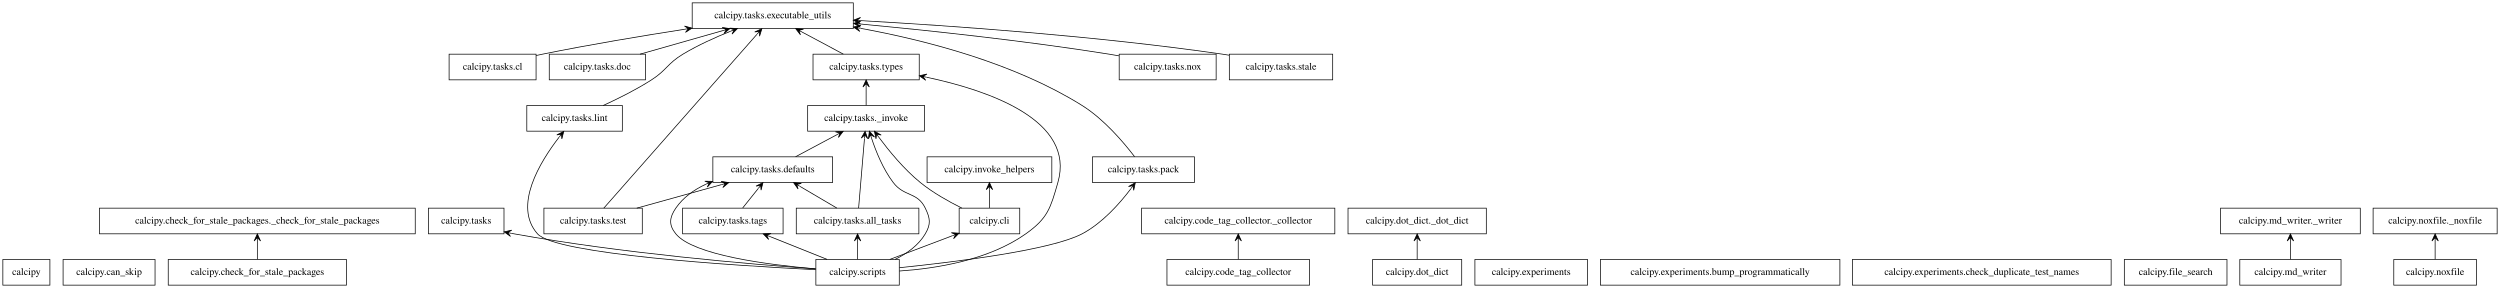
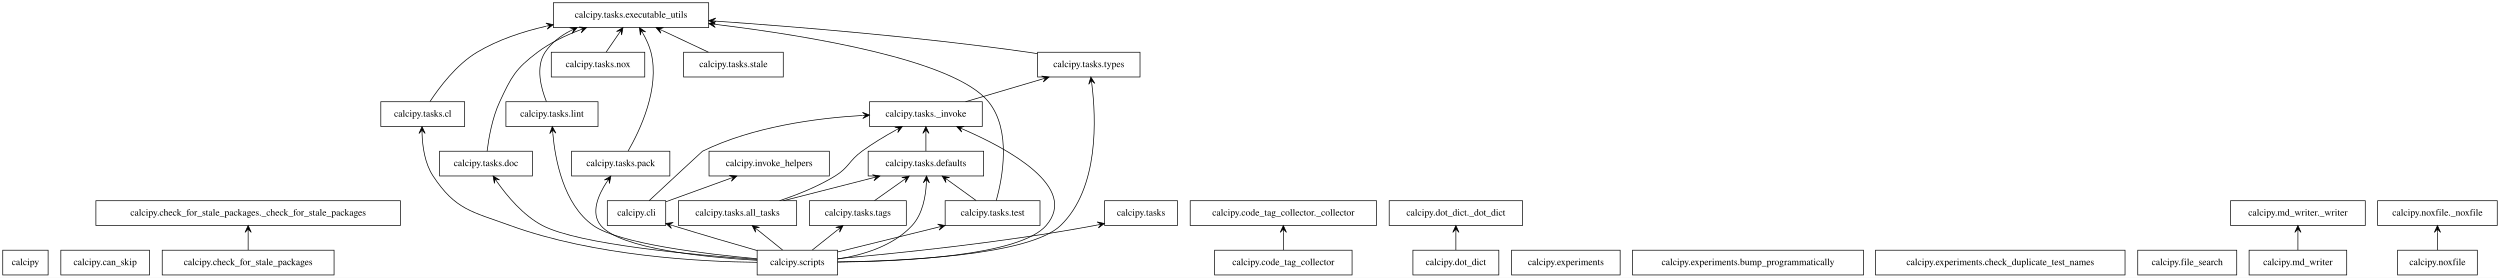
- <svg xmlns="http://www.w3.org/2000/svg" width="3507pt" height="404pt" viewBox="0.00 0.00 3507.00 404.00">
+ <svg xmlns="http://www.w3.org/2000/svg" width="3637pt" height="404pt" viewBox="0.00 0.00 3637.00 404.00">
  <g id="graph0" class="graph" transform="scale(1 1) rotate(0) translate(4 400)">
-     <polygon fill="white" stroke="transparent" points="-4,4 -4,-400 3503,-400 3503,4 -4,4" />
+     <polygon fill="white" stroke="transparent" points="-4,4 -4,-400 3633,-400 3633,4 -4,4" />
    <g id="node1" class="node">
      <polygon fill="none" stroke="black" points="66,-36 0,-36 0,0 66,0 66,-36" />
      <text text-anchor="middle" x="33" y="-14.3" font-family="Times,serif" font-size="14.00">calcipy</text>
    </g>
    <g id="node2" class="node">
      <polygon fill="none" stroke="black" points="213.5,-36 84.5,-36 84.5,0 213.5,0 213.5,-36" />
      <text text-anchor="middle" x="149" y="-14.3" font-family="Times,serif" font-size="14.00">calcipy.can_skip</text>
    </g>
    <g id="node3" class="node">
      <polygon fill="none" stroke="black" points="482,-36 232,-36 232,0 482,0 482,-36" />
      <text text-anchor="middle" x="357" y="-14.3" font-family="Times,serif" font-size="14.00">calcipy.check_for_stale_packages</text>
    </g>
    <g id="node4" class="node">
      <polygon fill="none" stroke="black" points="578.5,-108 135.5,-108 135.5,-72 578.5,-72 578.5,-108" />
      <text text-anchor="middle" x="357" y="-86.3" font-family="Times,serif" font-size="14.00">calcipy.check_for_stale_packages._check_for_stale_packages</text>
    </g>
    <g id="edge1" class="edge">
      <path fill="none" stroke="black" d="M357,-36.3C357,-44.02 357,-53.29 357,-61.89" />
      <polygon fill="black" stroke="black" points="357,-71.9 352.5,-61.9 357,-66.9 357,-61.9 357,-61.9 357,-61.9 357,-66.9 361.5,-61.9 357,-71.9 357,-71.9" />
    </g>
    <g id="node5" class="node">
-       <polygon fill="none" stroke="black" points="1426.5,-108 1341.5,-108 1341.5,-72 1426.5,-72 1426.5,-108" />
-       <text text-anchor="middle" x="1384" y="-86.3" font-family="Times,serif" font-size="14.00">calcipy.cli</text>
+       <polygon fill="none" stroke="black" points="964.5,-108 879.5,-108 879.5,-72 964.5,-72 964.5,-108" />
+       <text text-anchor="middle" x="922" y="-86.3" font-family="Times,serif" font-size="14.00">calcipy.cli</text>
    </g>
    <g id="node14" class="node">
-       <polygon fill="none" stroke="black" points="1471.5,-180 1296.5,-180 1296.5,-144 1471.5,-144 1471.5,-180" />
-       <text text-anchor="middle" x="1384" y="-158.3" font-family="Times,serif" font-size="14.00">calcipy.invoke_helpers</text>
+       <polygon fill="none" stroke="black" points="1202.5,-180 1027.5,-180 1027.5,-144 1202.5,-144 1202.5,-180" />
+       <text text-anchor="middle" x="1115" y="-158.3" font-family="Times,serif" font-size="14.00">calcipy.invoke_helpers</text>
    </g>
    <g id="edge2" class="edge">
-       <path fill="none" stroke="black" d="M1384,-108.3C1384,-116.02 1384,-125.29 1384,-133.89" />
-       <polygon fill="black" stroke="black" points="1384,-143.9 1379.5,-133.9 1384,-138.9 1384,-133.9 1384,-133.9 1384,-133.9 1384,-138.9 1388.5,-133.9 1384,-143.9 1384,-143.9" />
+       <path fill="none" stroke="black" d="M964.83,-106.54C992.39,-116.53 1028.51,-129.63 1058.42,-140.48" />
+       <polygon fill="black" stroke="black" points="1067.89,-143.91 1056.96,-144.73 1063.19,-142.21 1058.49,-140.5 1058.49,-140.5 1058.49,-140.5 1063.19,-142.21 1060.02,-136.27 1067.89,-143.91 1067.89,-143.91" />
    </g>
    <g id="node21" class="node">
-       <polygon fill="none" stroke="black" points="1293,-252 1129,-252 1129,-216 1293,-216 1293,-252" />
-       <text text-anchor="middle" x="1211" y="-230.3" font-family="Times,serif" font-size="14.00">calcipy.tasks._invoke</text>
+       <polygon fill="none" stroke="black" points="1425,-252 1261,-252 1261,-216 1425,-216 1425,-252" />
+       <text text-anchor="middle" x="1343" y="-230.3" font-family="Times,serif" font-size="14.00">calcipy.tasks._invoke</text>
    </g>
    <g id="edge3" class="edge">
-       <path fill="none" stroke="black" d="M1345.15,-108.16C1326.56,-117.35 1304.58,-129.73 1287,-144 1264.16,-162.55 1242.84,-188.59 1228.63,-207.72" />
-       <polygon fill="black" stroke="black" points="1222.62,-215.96 1224.87,-205.23 1225.56,-211.92 1228.51,-207.88 1228.51,-207.88 1228.51,-207.88 1225.56,-211.92 1232.14,-210.53 1222.62,-215.96 1222.62,-215.96" />
+       <path fill="none" stroke="black" d="M940.37,-108.09C968.08,-133.86 1017.41,-179.71 1018,-180 1091.04,-215.7 1183.21,-228.09 1250.73,-232.05" />
+       <polygon fill="black" stroke="black" points="1260.93,-232.6 1250.7,-236.56 1255.93,-232.33 1250.94,-232.07 1250.94,-232.07 1250.94,-232.07 1255.93,-232.33 1251.18,-227.57 1260.93,-232.6 1260.93,-232.6" />
    </g>
    <g id="node6" class="node">
-       <polygon fill="none" stroke="black" points="1833,-36 1633,-36 1633,0 1833,0 1833,-36" />
-       <text text-anchor="middle" x="1733" y="-14.3" font-family="Times,serif" font-size="14.00">calcipy.code_tag_collector</text>
+       <polygon fill="none" stroke="black" points="1963,-36 1763,-36 1763,0 1963,0 1963,-36" />
+       <text text-anchor="middle" x="1863" y="-14.3" font-family="Times,serif" font-size="14.00">calcipy.code_tag_collector</text>
    </g>
    <g id="node7" class="node">
-       <polygon fill="none" stroke="black" points="1868.5,-108 1597.5,-108 1597.5,-72 1868.5,-72 1868.5,-108" />
-       <text text-anchor="middle" x="1733" y="-86.3" font-family="Times,serif" font-size="14.00">calcipy.code_tag_collector._collector</text>
+       <polygon fill="none" stroke="black" points="1998.5,-108 1727.5,-108 1727.5,-72 1998.5,-72 1998.5,-108" />
+       <text text-anchor="middle" x="1863" y="-86.3" font-family="Times,serif" font-size="14.00">calcipy.code_tag_collector._collector</text>
    </g>
    <g id="edge4" class="edge">
-       <path fill="none" stroke="black" d="M1733,-36.3C1733,-44.02 1733,-53.29 1733,-61.89" />
-       <polygon fill="black" stroke="black" points="1733,-71.9 1728.5,-61.9 1733,-66.9 1733,-61.9 1733,-61.9 1733,-61.9 1733,-66.9 1737.5,-61.9 1733,-71.9 1733,-71.9" />
+       <path fill="none" stroke="black" d="M1863,-36.3C1863,-44.02 1863,-53.29 1863,-61.89" />
+       <polygon fill="black" stroke="black" points="1863,-71.9 1858.5,-61.9 1863,-66.9 1863,-61.9 1863,-61.9 1863,-61.9 1863,-66.9 1867.5,-61.9 1863,-71.9 1863,-71.9" />
    </g>
    <g id="node8" class="node">
-       <polygon fill="none" stroke="black" points="2046.5,-36 1921.5,-36 1921.5,0 2046.5,0 2046.5,-36" />
-       <text text-anchor="middle" x="1984" y="-14.3" font-family="Times,serif" font-size="14.00">calcipy.dot_dict</text>
+       <polygon fill="none" stroke="black" points="2176.5,-36 2051.5,-36 2051.5,0 2176.5,0 2176.5,-36" />
+       <text text-anchor="middle" x="2114" y="-14.3" font-family="Times,serif" font-size="14.00">calcipy.dot_dict</text>
    </g>
    <g id="node9" class="node">
-       <polygon fill="none" stroke="black" points="2081,-108 1887,-108 1887,-72 2081,-72 2081,-108" />
-       <text text-anchor="middle" x="1984" y="-86.3" font-family="Times,serif" font-size="14.00">calcipy.dot_dict._dot_dict</text>
+       <polygon fill="none" stroke="black" points="2211,-108 2017,-108 2017,-72 2211,-72 2211,-108" />
+       <text text-anchor="middle" x="2114" y="-86.3" font-family="Times,serif" font-size="14.00">calcipy.dot_dict._dot_dict</text>
    </g>
    <g id="edge5" class="edge">
-       <path fill="none" stroke="black" d="M1984,-36.3C1984,-44.02 1984,-53.29 1984,-61.89" />
-       <polygon fill="black" stroke="black" points="1984,-71.9 1979.5,-61.9 1984,-66.9 1984,-61.9 1984,-61.9 1984,-61.9 1984,-66.9 1988.5,-61.9 1984,-71.9 1984,-71.9" />
+       <path fill="none" stroke="black" d="M2114,-36.3C2114,-44.02 2114,-53.29 2114,-61.89" />
+       <polygon fill="black" stroke="black" points="2114,-71.9 2109.5,-61.9 2114,-66.9 2114,-61.9 2114,-61.9 2114,-61.9 2114,-66.9 2118.5,-61.9 2114,-71.9 2114,-71.9" />
    </g>
    <g id="node10" class="node">
-       <polygon fill="none" stroke="black" points="2223,-36 2065,-36 2065,0 2223,0 2223,-36" />
-       <text text-anchor="middle" x="2144" y="-14.3" font-family="Times,serif" font-size="14.00">calcipy.experiments</text>
+       <polygon fill="none" stroke="black" points="2353,-36 2195,-36 2195,0 2353,0 2353,-36" />
+       <text text-anchor="middle" x="2274" y="-14.3" font-family="Times,serif" font-size="14.00">calcipy.experiments</text>
    </g>
    <g id="node11" class="node">
-       <polygon fill="none" stroke="black" points="2577,-36 2241,-36 2241,0 2577,0 2577,-36" />
-       <text text-anchor="middle" x="2409" y="-14.3" font-family="Times,serif" font-size="14.00">calcipy.experiments.bump_programmatically</text>
+       <polygon fill="none" stroke="black" points="2707,-36 2371,-36 2371,0 2707,0 2707,-36" />
+       <text text-anchor="middle" x="2539" y="-14.3" font-family="Times,serif" font-size="14.00">calcipy.experiments.bump_programmatically</text>
    </g>
    <g id="node12" class="node">
-       <polygon fill="none" stroke="black" points="2957.5,-36 2594.5,-36 2594.5,0 2957.5,0 2957.5,-36" />
-       <text text-anchor="middle" x="2776" y="-14.3" font-family="Times,serif" font-size="14.00">calcipy.experiments.check_duplicate_test_names</text>
+       <polygon fill="none" stroke="black" points="3087.5,-36 2724.5,-36 2724.5,0 3087.5,0 3087.5,-36" />
+       <text text-anchor="middle" x="2906" y="-14.3" font-family="Times,serif" font-size="14.00">calcipy.experiments.check_duplicate_test_names</text>
    </g>
    <g id="node13" class="node">
-       <polygon fill="none" stroke="black" points="3120,-36 2976,-36 2976,0 3120,0 3120,-36" />
-       <text text-anchor="middle" x="3048" y="-14.3" font-family="Times,serif" font-size="14.00">calcipy.file_search</text>
+       <polygon fill="none" stroke="black" points="3250,-36 3106,-36 3106,0 3250,0 3250,-36" />
+       <text text-anchor="middle" x="3178" y="-14.3" font-family="Times,serif" font-size="14.00">calcipy.file_search</text>
    </g>
    <g id="node15" class="node">
-       <polygon fill="none" stroke="black" points="3280,-36 3138,-36 3138,0 3280,0 3280,-36" />
-       <text text-anchor="middle" x="3209" y="-14.3" font-family="Times,serif" font-size="14.00">calcipy.md_writer</text>
+       <polygon fill="none" stroke="black" points="3410,-36 3268,-36 3268,0 3410,0 3410,-36" />
+       <text text-anchor="middle" x="3339" y="-14.3" font-family="Times,serif" font-size="14.00">calcipy.md_writer</text>
    </g>
    <g id="node16" class="node">
-       <polygon fill="none" stroke="black" points="3307,-108 3111,-108 3111,-72 3307,-72 3307,-108" />
-       <text text-anchor="middle" x="3209" y="-86.3" font-family="Times,serif" font-size="14.00">calcipy.md_writer._writer</text>
+       <polygon fill="none" stroke="black" points="3437,-108 3241,-108 3241,-72 3437,-72 3437,-108" />
+       <text text-anchor="middle" x="3339" y="-86.3" font-family="Times,serif" font-size="14.00">calcipy.md_writer._writer</text>
    </g>
    <g id="edge6" class="edge">
-       <path fill="none" stroke="black" d="M3209,-36.3C3209,-44.02 3209,-53.29 3209,-61.89" />
-       <polygon fill="black" stroke="black" points="3209,-71.9 3204.5,-61.9 3209,-66.9 3209,-61.9 3209,-61.9 3209,-61.9 3209,-66.9 3213.5,-61.9 3209,-71.9 3209,-71.9" />
+       <path fill="none" stroke="black" d="M3339,-36.3C3339,-44.02 3339,-53.29 3339,-61.89" />
+       <polygon fill="black" stroke="black" points="3339,-71.9 3334.5,-61.9 3339,-66.9 3339,-61.9 3339,-61.9 3339,-61.9 3339,-66.9 3343.5,-61.9 3339,-71.9 3339,-71.9" />
    </g>
    <g id="node17" class="node">
-       <polygon fill="none" stroke="black" points="3470,-36 3354,-36 3354,0 3470,0 3470,-36" />
-       <text text-anchor="middle" x="3412" y="-14.3" font-family="Times,serif" font-size="14.00">calcipy.noxfile</text>
+       <polygon fill="none" stroke="black" points="3600,-36 3484,-36 3484,0 3600,0 3600,-36" />
+       <text text-anchor="middle" x="3542" y="-14.3" font-family="Times,serif" font-size="14.00">calcipy.noxfile</text>
    </g>
    <g id="node18" class="node">
-       <polygon fill="none" stroke="black" points="3499,-108 3325,-108 3325,-72 3499,-72 3499,-108" />
-       <text text-anchor="middle" x="3412" y="-86.3" font-family="Times,serif" font-size="14.00">calcipy.noxfile._noxfile</text>
+       <polygon fill="none" stroke="black" points="3629,-108 3455,-108 3455,-72 3629,-72 3629,-108" />
+       <text text-anchor="middle" x="3542" y="-86.3" font-family="Times,serif" font-size="14.00">calcipy.noxfile._noxfile</text>
    </g>
    <g id="edge7" class="edge">
-       <path fill="none" stroke="black" d="M3412,-36.3C3412,-44.02 3412,-53.29 3412,-61.89" />
-       <polygon fill="black" stroke="black" points="3412,-71.9 3407.5,-61.9 3412,-66.9 3412,-61.9 3412,-61.9 3412,-61.9 3412,-66.9 3416.5,-61.9 3412,-71.9 3412,-71.9" />
+       <path fill="none" stroke="black" d="M3542,-36.3C3542,-44.02 3542,-53.29 3542,-61.89" />
+       <polygon fill="black" stroke="black" points="3542,-71.9 3537.5,-61.9 3542,-66.9 3542,-61.9 3542,-61.9 3542,-61.9 3542,-66.9 3546.5,-61.9 3542,-71.9 3542,-71.9" />
    </g>
    <g id="node19" class="node">
-       <polygon fill="none" stroke="black" points="1257.5,-36 1140.5,-36 1140.5,0 1257.5,0 1257.5,-36" />
-       <text text-anchor="middle" x="1199" y="-14.3" font-family="Times,serif" font-size="14.00">calcipy.scripts</text>
+       <polygon fill="none" stroke="black" points="1214.5,-36 1097.5,-36 1097.5,0 1214.5,0 1214.5,-36" />
+       <text text-anchor="middle" x="1156" y="-14.3" font-family="Times,serif" font-size="14.00">calcipy.scripts</text>
    </g>
    <g id="edge8" class="edge">
-       <path fill="none" stroke="black" d="M1244.26,-36.12C1270.76,-46.15 1304.34,-58.86 1331.94,-69.3" />
-       <polygon fill="black" stroke="black" points="1341.43,-72.89 1330.49,-73.56 1336.76,-71.12 1332.08,-69.35 1332.08,-69.35 1332.08,-69.35 1336.76,-71.12 1333.67,-65.15 1341.43,-72.89 1341.43,-72.89" />
+       <path fill="none" stroke="black" d="M1097.25,-35.58C1063.83,-45.14 1020.98,-57.59 974.24,-71.97" />
+       <polygon fill="black" stroke="black" points="964.53,-74.97 972.76,-67.72 969.31,-73.5 974.09,-72.02 974.09,-72.02 974.09,-72.02 969.31,-73.5 975.41,-76.32 964.53,-74.97 964.53,-74.97" />
    </g>
    <g id="node20" class="node">
-       <polygon fill="none" stroke="black" points="703,-108 597,-108 597,-72 703,-72 703,-108" />
-       <text text-anchor="middle" x="650" y="-86.3" font-family="Times,serif" font-size="14.00">calcipy.tasks</text>
+       <polygon fill="none" stroke="black" points="1709,-108 1603,-108 1603,-72 1709,-72 1709,-108" />
+       <text text-anchor="middle" x="1656" y="-86.3" font-family="Times,serif" font-size="14.00">calcipy.tasks</text>
    </g>
    <g id="edge9" class="edge">
-       <path fill="none" stroke="black" d="M1140.38,-22.81C1049.27,-29.32 868.39,-44.61 717,-72 715.74,-72.23 714.46,-72.47 713.18,-72.72" />
-       <polygon fill="black" stroke="black" points="703.25,-74.78 712.12,-68.34 708.14,-73.76 713.04,-72.75 713.04,-72.75 713.04,-72.75 708.14,-73.76 713.95,-77.15 703.25,-74.78 703.25,-74.78" />
+       <path fill="none" stroke="black" d="M1214.84,-23.82C1298.47,-31.21 1456.31,-47.15 1589,-72 1590.26,-72.24 1591.53,-72.48 1592.81,-72.74" />
+       <polygon fill="black" stroke="black" points="1602.74,-74.84 1592.03,-77.17 1597.85,-73.8 1592.96,-72.77 1592.96,-72.77 1592.96,-72.77 1597.85,-73.8 1593.89,-68.37 1602.74,-74.84 1602.74,-74.84" />
    </g>
    <g id="edge10" class="edge">
-       <path fill="none" stroke="black" d="M1251.68,-36.16C1268.18,-44.3 1284.53,-55.88 1294,-72 1302.1,-85.8 1300.93,-93.58 1294,-108 1282.9,-131.08 1264.5,-123.61 1249,-144 1234.76,-162.74 1224.73,-187.61 1218.56,-206.3" />
-       <polygon fill="black" stroke="black" points="1215.53,-215.97 1214.23,-205.08 1217.03,-211.2 1218.52,-206.43 1218.52,-206.43 1218.52,-206.43 1217.03,-211.2 1222.82,-207.77 1215.53,-215.97 1215.53,-215.97" />
+       <path fill="none" stroke="black" d="M1214.85,-18.71C1307.18,-19.64 1479.53,-27.49 1518,-72 1565.63,-127.11 1464.46,-182.74 1396.99,-211.99" />
+       <polygon fill="black" stroke="black" points="1387.71,-215.94 1395.15,-207.88 1392.31,-213.98 1396.91,-212.02 1396.91,-212.02 1396.91,-212.02 1392.31,-213.98 1398.68,-216.16 1387.71,-215.94 1387.71,-215.94" />
    </g>
    <g id="node22" class="node">
-       <polygon fill="none" stroke="black" points="1285,-108 1113,-108 1113,-72 1285,-72 1285,-108" />
-       <text text-anchor="middle" x="1199" y="-86.3" font-family="Times,serif" font-size="14.00">calcipy.tasks.all_tasks</text>
+       <polygon fill="none" stroke="black" points="1155,-108 983,-108 983,-72 1155,-72 1155,-108" />
+       <text text-anchor="middle" x="1069" y="-86.3" font-family="Times,serif" font-size="14.00">calcipy.tasks.all_tasks</text>
    </g>
    <g id="edge11" class="edge">
-       <path fill="none" stroke="black" d="M1199,-36.3C1199,-44.02 1199,-53.29 1199,-61.89" />
-       <polygon fill="black" stroke="black" points="1199,-71.9 1194.5,-61.9 1199,-66.9 1199,-61.9 1199,-61.9 1199,-61.9 1199,-66.9 1203.5,-61.9 1199,-71.9 1199,-71.9" />
+       <path fill="none" stroke="black" d="M1134.49,-36.3C1123.54,-45.12 1110.05,-55.97 1098.18,-65.53" />
+       <polygon fill="black" stroke="black" points="1090.26,-71.9 1095.23,-62.12 1094.15,-68.76 1098.05,-65.63 1098.05,-65.63 1098.05,-65.63 1094.15,-68.76 1100.87,-69.13 1090.26,-71.9 1090.26,-71.9" />
+     </g>
+     <g id="node23" class="node">
+       <polygon fill="none" stroke="black" points="672,-252 550,-252 550,-216 672,-216 672,-252" />
+       <text text-anchor="middle" x="611" y="-230.3" font-family="Times,serif" font-size="14.00">calcipy.tasks.cl</text>
+     </g>
+     <g id="edge12" class="edge">
+       <path fill="none" stroke="black" d="M1097.31,-18.37C1014.66,-19.26 860.37,-27.51 738,-72 682.39,-92.22 658.59,-94.61 626,-144 613.97,-162.23 610.59,-187 610.01,-205.78" />
+       <polygon fill="black" stroke="black" points="609.95,-215.78 605.51,-205.75 609.98,-210.78 610.01,-205.78 610.01,-205.78 610.01,-205.78 609.98,-210.78 614.51,-205.82 609.95,-215.78 609.95,-215.78" />
    </g>
    <g id="node24" class="node">
-       <polygon fill="none" stroke="black" points="1164,-180 996,-180 996,-144 1164,-144 1164,-180" />
-       <text text-anchor="middle" x="1080" y="-158.3" font-family="Times,serif" font-size="14.00">calcipy.tasks.defaults</text>
-     </g>
-     <g id="edge12" class="edge">
-       <path fill="none" stroke="black" d="M1140.21,-22.83C1072.75,-28.6 968.25,-42.19 944,-72 933.9,-84.41 934.97,-94.79 944,-108 954.32,-123.09 969.62,-133.89 986.28,-141.61" />
-       <polygon fill="black" stroke="black" points="995.65,-145.59 984.68,-145.82 991.05,-143.63 986.44,-141.68 986.44,-141.68 986.44,-141.68 991.05,-143.63 988.2,-137.54 995.65,-145.59 995.65,-145.59" />
+       <polygon fill="none" stroke="black" points="1427,-180 1259,-180 1259,-144 1427,-144 1427,-180" />
+       <text text-anchor="middle" x="1343" y="-158.3" font-family="Times,serif" font-size="14.00">calcipy.tasks.defaults</text>
+     </g>
+     <g id="edge13" class="edge">
+       <path fill="none" stroke="black" d="M1214.86,-23.17C1250.98,-28.85 1295.45,-41.96 1323,-72 1338.26,-88.64 1342.73,-114.36 1343.69,-133.87" />
+       <polygon fill="black" stroke="black" points="1343.91,-143.98 1339.19,-134.08 1343.8,-138.98 1343.69,-133.99 1343.69,-133.99 1343.69,-133.99 1343.8,-138.98 1348.19,-133.89 1343.91,-143.98 1343.91,-143.98" />
+     </g>
+     <g id="node25" class="node">
+       <polygon fill="none" stroke="black" points="770.5,-180 635.5,-180 635.5,-144 770.5,-144 770.5,-180" />
+       <text text-anchor="middle" x="703" y="-158.3" font-family="Times,serif" font-size="14.00">calcipy.tasks.doc</text>
+     </g>
+     <g id="edge14" class="edge">
+       <path fill="none" stroke="black" d="M1097.41,-22.58C1006.92,-28.91 838.05,-44.1 785,-72 757.01,-86.72 733.59,-114.89 719.04,-135.61" />
+       <polygon fill="black" stroke="black" points="713.36,-143.97 715.26,-133.17 716.17,-139.84 718.98,-135.7 718.98,-135.7 718.98,-135.7 716.17,-139.84 722.7,-138.23 713.36,-143.97 713.36,-143.97" />
    </g>
    <g id="node27" class="node">
-       <polygon fill="none" stroke="black" points="869,-252 735,-252 735,-216 869,-216 869,-252" />
-       <text text-anchor="middle" x="802" y="-230.3" font-family="Times,serif" font-size="14.00">calcipy.tasks.lint</text>
-     </g>
-     <g id="edge13" class="edge">
-       <path fill="none" stroke="black" d="M1140.34,-21.65C1024.54,-27.5 775.52,-43.29 750,-72 715.46,-110.86 753.54,-172.95 780.33,-207.57" />
-       <polygon fill="black" stroke="black" points="786.85,-215.75 777.1,-210.73 783.73,-211.84 780.62,-207.93 780.62,-207.93 780.62,-207.93 783.73,-211.84 784.14,-205.12 786.85,-215.75 786.85,-215.75" />
+       <polygon fill="none" stroke="black" points="866,-252 732,-252 732,-216 866,-216 866,-252" />
+       <text text-anchor="middle" x="799" y="-230.3" font-family="Times,serif" font-size="14.00">calcipy.tasks.lint</text>
+     </g>
+     <g id="edge15" class="edge">
+       <path fill="none" stroke="black" d="M1097.18,-23.59C1021.84,-30.46 896.49,-45.53 859,-72 815.64,-102.62 803.57,-168.45 800.24,-205.76" />
+       <polygon fill="black" stroke="black" points="799.49,-215.91 795.74,-205.61 799.86,-210.92 800.23,-205.94 800.23,-205.94 800.23,-205.94 799.86,-210.92 804.71,-206.27 799.49,-215.91 799.49,-215.91" />
    </g>
    <g id="node29" class="node">
-       <polygon fill="none" stroke="black" points="1671.5,-180 1528.5,-180 1528.5,-144 1671.5,-144 1671.5,-180" />
-       <text text-anchor="middle" x="1600" y="-158.3" font-family="Times,serif" font-size="14.00">calcipy.tasks.pack</text>
-     </g>
-     <g id="edge14" class="edge">
-       <path fill="none" stroke="black" d="M1257.74,-24.46C1336.24,-32.51 1470.51,-49.1 1514,-72 1542.45,-86.98 1567.02,-114.85 1582.53,-135.43" />
-       <polygon fill="black" stroke="black" points="1588.61,-143.74 1579.07,-138.32 1585.65,-139.7 1582.7,-135.67 1582.7,-135.67 1582.7,-135.67 1585.65,-139.7 1586.34,-133.01 1588.61,-143.74 1588.61,-143.74" />
+       <polygon fill="none" stroke="black" points="970.5,-180 827.5,-180 827.5,-144 970.5,-144 970.5,-180" />
+       <text text-anchor="middle" x="899" y="-158.3" font-family="Times,serif" font-size="14.00">calcipy.tasks.pack</text>
+     </g>
+     <g id="edge16" class="edge">
+       <path fill="none" stroke="black" d="M1097.35,-21.32C1022.23,-25.67 898.34,-37.93 870,-72 854.95,-90.09 866.21,-116.2 878.83,-135.46" />
+       <polygon fill="black" stroke="black" points="884.63,-143.77 875.22,-138.15 881.77,-139.67 878.91,-135.57 878.91,-135.57 878.91,-135.57 881.77,-139.67 882.6,-133 884.63,-143.77 884.63,-143.77" />
    </g>
    <g id="node31" class="node">
-       <polygon fill="none" stroke="black" points="1094.5,-108 953.5,-108 953.5,-72 1094.5,-72 1094.5,-108" />
-       <text text-anchor="middle" x="1024" y="-86.3" font-family="Times,serif" font-size="14.00">calcipy.tasks.tags</text>
-     </g>
-     <g id="edge15" class="edge">
-       <path fill="none" stroke="black" d="M1156.19,-36.12C1132.05,-45.78 1101.72,-57.91 1076.19,-68.12" />
-       <polygon fill="black" stroke="black" points="1066.67,-71.93 1074.28,-64.04 1071.31,-70.07 1075.96,-68.22 1075.96,-68.22 1075.96,-68.22 1071.31,-70.07 1077.63,-72.4 1066.67,-71.93 1066.67,-71.93" />
+       <polygon fill="none" stroke="black" points="1314.5,-108 1173.5,-108 1173.5,-72 1314.5,-72 1314.5,-108" />
+       <text text-anchor="middle" x="1244" y="-86.3" font-family="Times,serif" font-size="14.00">calcipy.tasks.tags</text>
+     </g>
+     <g id="edge17" class="edge">
+       <path fill="none" stroke="black" d="M1177.75,-36.3C1188.84,-45.12 1202.47,-55.97 1214.49,-65.53" />
+       <polygon fill="black" stroke="black" points="1222.5,-71.9 1211.87,-69.19 1218.58,-68.78 1214.67,-65.67 1214.67,-65.67 1214.67,-65.67 1218.58,-68.78 1217.47,-62.15 1222.5,-71.9 1222.5,-71.9" />
+     </g>
+     <g id="node32" class="node">
+       <polygon fill="none" stroke="black" points="1509,-108 1371,-108 1371,-72 1509,-72 1509,-108" />
+       <text text-anchor="middle" x="1440" y="-86.3" font-family="Times,serif" font-size="14.00">calcipy.tasks.test</text>
+     </g>
+     <g id="edge18" class="edge">
+       <path fill="none" stroke="black" d="M1214.5,-33.42C1256.87,-43.86 1314.63,-58.1 1361.08,-69.55" />
+       <polygon fill="black" stroke="black" points="1370.81,-71.95 1360.02,-73.92 1365.95,-70.75 1361.1,-69.55 1361.1,-69.55 1361.1,-69.55 1365.95,-70.75 1362.18,-65.18 1370.81,-71.95 1370.81,-71.95" />
    </g>
    <g id="node33" class="node">
-       <polygon fill="none" stroke="black" points="1285.5,-324 1136.5,-324 1136.5,-288 1285.5,-288 1285.5,-324" />
-       <text text-anchor="middle" x="1211" y="-302.3" font-family="Times,serif" font-size="14.00">calcipy.tasks.types</text>
-     </g>
-     <g id="edge16" class="edge">
-       <path fill="none" stroke="black" d="M1257.66,-19.81C1308.76,-23.21 1382.67,-34.91 1435,-72 1465.79,-93.82 1469.6,-107.73 1480,-144 1504.99,-231.15 1383.56,-273.05 1295.68,-291.69" />
-       <polygon fill="black" stroke="black" points="1285.68,-293.74 1294.57,-287.33 1290.58,-292.74 1295.48,-291.73 1295.48,-291.73 1295.48,-291.73 1290.58,-292.74 1296.38,-296.14 1285.68,-293.74 1285.68,-293.74" />
-     </g>
-     <g id="edge17" class="edge">
-       <path fill="none" stroke="black" d="M1211,-252.3C1211,-260.02 1211,-269.29 1211,-277.89" />
-       <polygon fill="black" stroke="black" points="1211,-287.9 1206.5,-277.9 1211,-282.9 1211,-277.9 1211,-277.9 1211,-277.9 1211,-282.9 1215.5,-277.9 1211,-287.9 1211,-287.9" />
-     </g>
-     <g id="edge18" class="edge">
-       <path fill="none" stroke="black" d="M1200.45,-108.13C1202.49,-132.33 1206.25,-176.79 1208.69,-205.61" />
-       <polygon fill="black" stroke="black" points="1209.55,-215.81 1204.22,-206.23 1209.13,-210.83 1208.71,-205.85 1208.71,-205.85 1208.71,-205.85 1209.13,-210.83 1213.19,-205.47 1209.55,-215.81 1209.55,-215.81" />
+       <polygon fill="none" stroke="black" points="1654.5,-324 1505.5,-324 1505.5,-288 1654.5,-288 1654.5,-324" />
+       <text text-anchor="middle" x="1580" y="-302.3" font-family="Times,serif" font-size="14.00">calcipy.tasks.types</text>
    </g>
    <g id="edge19" class="edge">
-       <path fill="none" stroke="black" d="M1169.89,-108.12C1154.33,-117.28 1134.98,-128.66 1118.22,-138.52" />
-       <polygon fill="black" stroke="black" points="1109.22,-143.81 1115.56,-134.86 1113.53,-141.28 1117.84,-138.74 1117.84,-138.74 1117.84,-138.74 1113.53,-141.28 1120.12,-142.62 1109.22,-143.81 1109.22,-143.81" />
-     </g>
-     <g id="node23" class="node">
-       <polygon fill="none" stroke="black" points="748,-324 626,-324 626,-288 748,-288 748,-324" />
-       <text text-anchor="middle" x="687" y="-302.3" font-family="Times,serif" font-size="14.00">calcipy.tasks.cl</text>
+       <path fill="none" stroke="black" d="M1214.62,-18.98C1310.28,-20.24 1493.81,-28.44 1539,-72 1595.36,-126.33 1590.53,-228.9 1584.38,-277.78" />
+       <polygon fill="black" stroke="black" points="1582.98,-287.9 1579.89,-277.38 1583.67,-282.95 1584.35,-277.99 1584.35,-277.99 1584.35,-277.99 1583.67,-282.95 1588.8,-278.61 1582.98,-287.9 1582.98,-287.9" />
+     </g>
+     <g id="edge20" class="edge">
+       <path fill="none" stroke="black" d="M1400.67,-252.03C1434.36,-261.99 1477.05,-274.59 1512.33,-285.01" />
+       <polygon fill="black" stroke="black" points="1522.07,-287.89 1511.2,-289.37 1517.27,-286.47 1512.48,-285.06 1512.48,-285.06 1512.48,-285.06 1517.27,-286.47 1513.75,-280.74 1522.07,-287.89 1522.07,-287.89" />
+     </g>
+     <g id="edge21" class="edge">
+       <path fill="none" stroke="black" d="M1130.11,-108.02C1156.12,-116.7 1186.12,-128.7 1211,-144 1231.09,-156.36 1230.96,-166.07 1250,-180 1265.42,-191.28 1283.46,-202.05 1299.52,-210.9" />
+       <polygon fill="black" stroke="black" points="1308.71,-215.88 1297.78,-215.08 1304.32,-213.5 1299.92,-211.12 1299.92,-211.12 1299.92,-211.12 1304.32,-213.5 1302.06,-207.16 1308.71,-215.88 1308.71,-215.88" />
+     </g>
+     <g id="edge22" class="edge">
+       <path fill="none" stroke="black" d="M1135.68,-108.03C1175.13,-118.11 1225.25,-130.92 1266.33,-141.41" />
+       <polygon fill="black" stroke="black" points="1276.02,-143.89 1265.22,-145.77 1271.18,-142.65 1266.33,-141.41 1266.33,-141.41 1266.33,-141.41 1271.18,-142.65 1267.45,-137.05 1276.02,-143.89 1276.02,-143.89" />
    </g>
    <g id="node26" class="node">
-       <polygon fill="none" stroke="black" points="1193,-396 967,-396 967,-360 1193,-360 1193,-396" />
-       <text text-anchor="middle" x="1080" y="-374.3" font-family="Times,serif" font-size="14.00">calcipy.tasks.executable_utils</text>
-     </g>
-     <g id="edge20" class="edge">
-       <path fill="none" stroke="black" d="M748.02,-322.11C751.05,-322.77 754.06,-323.4 757,-324 822.68,-337.34 896.39,-349.64 956.8,-359.02" />
-       <polygon fill="black" stroke="black" points="966.76,-360.56 956.19,-363.48 961.82,-359.8 956.88,-359.04 956.88,-359.04 956.88,-359.04 961.82,-359.8 957.56,-354.59 966.76,-360.56 966.76,-360.56" />
-     </g>
-     <g id="edge21" class="edge">
-       <path fill="none" stroke="black" d="M1112.05,-180.12C1129.49,-189.45 1151.27,-201.08 1169.94,-211.06" />
-       <polygon fill="black" stroke="black" points="1178.83,-215.81 1167.89,-215.07 1174.42,-213.45 1170.01,-211.1 1170.01,-211.1 1170.01,-211.1 1174.42,-213.45 1172.13,-207.13 1178.83,-215.81 1178.83,-215.81" />
-     </g>
-     <g id="node25" class="node">
-       <polygon fill="none" stroke="black" points="901.5,-324 766.5,-324 766.5,-288 901.5,-288 901.5,-324" />
-       <text text-anchor="middle" x="834" y="-302.3" font-family="Times,serif" font-size="14.00">calcipy.tasks.doc</text>
-     </g>
-     <g id="edge22" class="edge">
-       <path fill="none" stroke="black" d="M893.86,-324.03C928.98,-334.03 973.52,-346.7 1010.23,-357.15" />
-       <polygon fill="black" stroke="black" points="1019.87,-359.89 1009.02,-361.48 1015.06,-358.52 1010.25,-357.15 1010.25,-357.15 1010.25,-357.15 1015.06,-358.52 1011.48,-352.82 1019.87,-359.89 1019.87,-359.89" />
+       <polygon fill="none" stroke="black" points="1027,-396 801,-396 801,-360 1027,-360 1027,-396" />
+       <text text-anchor="middle" x="914" y="-374.3" font-family="Times,serif" font-size="14.00">calcipy.tasks.executable_utils</text>
    </g>
    <g id="edge23" class="edge">
-       <path fill="none" stroke="black" d="M842.17,-252.04C863.03,-261.55 888.56,-274.23 910,-288 931.26,-301.66 932.35,-310.97 954,-324 974.9,-336.58 999.33,-347.6 1021.08,-356.29" />
-       <polygon fill="black" stroke="black" points="1030.55,-359.99 1019.59,-360.54 1025.89,-358.17 1021.23,-356.35 1021.23,-356.35 1021.23,-356.35 1025.89,-358.17 1022.87,-352.16 1030.55,-359.99 1030.55,-359.99" />
+       <path fill="none" stroke="black" d="M621.55,-252.28C634.91,-272.65 659.85,-305.98 690,-324 720.36,-342.14 756.51,-354.08 790.81,-361.92" />
+       <polygon fill="black" stroke="black" points="800.9,-364.13 790.17,-366.39 796.02,-363.06 791.14,-362 791.14,-362 791.14,-362 796.02,-363.06 792.1,-357.6 800.9,-364.13 800.9,-364.13" />
+     </g>
+     <g id="edge24" class="edge">
+       <path fill="none" stroke="black" d="M1343,-180.3C1343,-188.02 1343,-197.29 1343,-205.89" />
+       <polygon fill="black" stroke="black" points="1343,-215.9 1338.5,-205.9 1343,-210.9 1343,-205.9 1343,-205.9 1343,-205.9 1343,-210.9 1347.5,-205.9 1343,-215.9 1343,-215.9" />
+     </g>
+     <g id="edge25" class="edge">
+       <path fill="none" stroke="black" d="M704.64,-180.1C706.9,-198.56 712.02,-228.47 723,-252 740.03,-288.49 745.82,-299.79 778,-324 796.26,-337.74 818.54,-348.38 839.73,-356.39" />
+       <polygon fill="black" stroke="black" points="849.37,-359.89 838.44,-360.71 844.67,-358.19 839.97,-356.48 839.97,-356.48 839.97,-356.48 844.67,-358.19 841.51,-352.25 849.37,-359.89 849.37,-359.89" />
+     </g>
+     <g id="edge26" class="edge">
+       <path fill="none" stroke="black" d="M790.88,-252.29C783.19,-271.45 774.75,-302.48 789,-324 798.11,-337.75 811.57,-347.95 826.34,-355.5" />
+       <polygon fill="black" stroke="black" points="835.67,-359.87 824.71,-359.71 831.14,-357.75 826.62,-355.63 826.62,-355.63 826.62,-355.63 831.14,-357.75 828.52,-351.55 835.67,-359.87 835.67,-359.87" />
    </g>
    <g id="node28" class="node">
-       <polygon fill="none" stroke="black" points="1702,-324 1566,-324 1566,-288 1702,-288 1702,-324" />
-       <text text-anchor="middle" x="1634" y="-302.3" font-family="Times,serif" font-size="14.00">calcipy.tasks.nox</text>
-     </g>
-     <g id="edge24" class="edge">
-       <path fill="none" stroke="black" d="M1565.63,-321.67C1561.03,-322.5 1556.45,-323.29 1552,-324 1434.23,-342.78 1298.87,-357.26 1203.39,-366.3" />
-       <polygon fill="black" stroke="black" points="1193.41,-367.24 1202.94,-361.82 1198.39,-366.77 1203.37,-366.3 1203.37,-366.3 1203.37,-366.3 1198.39,-366.77 1203.79,-370.78 1193.41,-367.24 1193.41,-367.24" />
-     </g>
-     <g id="edge25" class="edge">
-       <path fill="none" stroke="black" d="M1587.62,-180.17C1572.4,-200.12 1544.78,-232.73 1514,-252 1418.88,-311.56 1294.45,-343.59 1203.22,-360.26" />
-       <polygon fill="black" stroke="black" points="1193.11,-362.07 1202.16,-355.88 1198.03,-361.19 1202.95,-360.31 1202.95,-360.31 1202.95,-360.31 1198.03,-361.19 1203.74,-364.74 1193.11,-362.07 1193.11,-362.07" />
+       <polygon fill="none" stroke="black" points="934,-324 798,-324 798,-288 934,-288 934,-324" />
+       <text text-anchor="middle" x="866" y="-302.3" font-family="Times,serif" font-size="14.00">calcipy.tasks.nox</text>
+     </g>
+     <g id="edge27" class="edge">
+       <path fill="none" stroke="black" d="M877.87,-324.3C883.5,-332.53 890.35,-342.52 896.57,-351.58" />
+       <polygon fill="black" stroke="black" points="902.27,-359.9 892.9,-354.19 899.44,-355.77 896.62,-351.65 896.62,-351.65 896.62,-351.65 899.44,-355.77 900.33,-349.1 902.27,-359.9 902.27,-359.9" />
+     </g>
+     <g id="edge28" class="edge">
+       <path fill="none" stroke="black" d="M909.79,-180.34C926.76,-209.79 956.42,-271.5 943,-324 940.62,-333.3 936.24,-342.73 931.58,-351" />
+       <polygon fill="black" stroke="black" points="926.31,-359.78 927.6,-348.89 928.88,-355.5 931.46,-351.21 931.46,-351.21 931.46,-351.21 928.88,-355.5 935.31,-353.53 926.31,-359.78 926.31,-359.78" />
    </g>
    <g id="node30" class="node">
-       <polygon fill="none" stroke="black" points="1865.5,-324 1720.5,-324 1720.5,-288 1865.5,-288 1865.5,-324" />
-       <text text-anchor="middle" x="1793" y="-302.3" font-family="Times,serif" font-size="14.00">calcipy.tasks.stale</text>
-     </g>
-     <g id="edge26" class="edge">
-       <path fill="none" stroke="black" d="M1720.2,-322.57C1717.1,-323.08 1714.02,-323.56 1711,-324 1535.56,-349.46 1330.77,-363.87 1203.22,-371.06" />
-       <polygon fill="black" stroke="black" points="1193.03,-371.62 1202.76,-366.57 1198.02,-371.35 1203.01,-371.07 1203.01,-371.07 1203.01,-371.07 1198.02,-371.35 1203.26,-375.56 1193.03,-371.62 1193.03,-371.62" />
-     </g>
-     <g id="edge27" class="edge">
-       <path fill="none" stroke="black" d="M1037.84,-108.3C1044.49,-116.61 1052.58,-126.72 1059.89,-135.86" />
-       <polygon fill="black" stroke="black" points="1066.32,-143.9 1056.56,-138.9 1063.19,-139.99 1060.07,-136.09 1060.07,-136.09 1060.07,-136.09 1063.19,-139.99 1063.58,-133.28 1066.32,-143.9 1066.32,-143.9" />
-     </g>
-     <g id="node32" class="node">
-       <polygon fill="none" stroke="black" points="897,-108 759,-108 759,-72 897,-72 897,-108" />
-       <text text-anchor="middle" x="828" y="-86.3" font-family="Times,serif" font-size="14.00">calcipy.tasks.test</text>
-     </g>
-     <g id="edge28" class="edge">
-       <path fill="none" stroke="black" d="M889.32,-108.03C925.3,-118.03 970.93,-130.7 1008.53,-141.15" />
-       <polygon fill="black" stroke="black" points="1018.4,-143.89 1007.56,-145.55 1013.58,-142.55 1008.77,-141.21 1008.77,-141.21 1008.77,-141.21 1013.58,-142.55 1009.97,-136.88 1018.4,-143.89 1018.4,-143.89" />
+       <polygon fill="none" stroke="black" points="1135.5,-324 990.5,-324 990.5,-288 1135.5,-288 1135.5,-324" />
+       <text text-anchor="middle" x="1063" y="-302.3" font-family="Times,serif" font-size="14.00">calcipy.tasks.stale</text>
    </g>
    <g id="edge29" class="edge">
-       <path fill="none" stroke="black" d="M843.01,-108.03C885.63,-156.4 1007.54,-294.77 1057.86,-351.88" />
-       <polygon fill="black" stroke="black" points="1064.75,-359.69 1054.76,-355.17 1061.45,-355.94 1058.14,-352.19 1058.14,-352.19 1058.14,-352.19 1061.45,-355.94 1061.52,-349.22 1064.75,-359.69 1064.75,-359.69" />
+       <path fill="none" stroke="black" d="M1026.55,-324.12C1006.36,-333.61 981.08,-345.49 959.59,-355.58" />
+       <polygon fill="black" stroke="black" points="950.33,-359.93 957.47,-351.61 954.86,-357.81 959.38,-355.68 959.38,-355.68 959.38,-355.68 954.86,-357.81 961.3,-359.75 950.33,-359.93 950.33,-359.93" />
    </g>
    <g id="edge30" class="edge">
-       <path fill="none" stroke="black" d="M1178.95,-324.12C1161.51,-333.45 1139.73,-345.08 1121.06,-355.06" />
-       <polygon fill="black" stroke="black" points="1112.17,-359.81 1118.87,-351.13 1116.58,-357.45 1120.99,-355.1 1120.99,-355.1 1120.99,-355.1 1116.58,-357.45 1123.11,-359.07 1112.17,-359.81 1112.17,-359.81" />
+       <path fill="none" stroke="black" d="M1268.22,-108.12C1280.92,-117.11 1296.66,-128.24 1310.42,-137.97" />
+       <polygon fill="black" stroke="black" points="1318.69,-143.81 1307.93,-141.71 1314.61,-140.92 1310.52,-138.04 1310.52,-138.04 1310.52,-138.04 1314.61,-140.92 1313.12,-134.36 1318.69,-143.81 1318.69,-143.81" />
+     </g>
+     <g id="edge31" class="edge">
+       <path fill="none" stroke="black" d="M1416.02,-108.3C1403.69,-117.2 1388.48,-128.18 1375.15,-137.8" />
+       <polygon fill="black" stroke="black" points="1366.7,-143.9 1372.18,-134.39 1370.76,-140.97 1374.81,-138.04 1374.81,-138.04 1374.81,-138.04 1370.76,-140.97 1377.44,-141.69 1366.7,-143.9 1366.7,-143.9" />
+     </g>
+     <g id="edge32" class="edge">
+       <path fill="none" stroke="black" d="M1445.41,-108.34C1454.31,-140.6 1467.87,-210.32 1434,-252 1384.66,-312.72 1174.92,-347.67 1037.35,-364.46" />
+       <polygon fill="black" stroke="black" points="1027.16,-365.69 1036.55,-360.02 1032.13,-365.09 1037.09,-364.49 1037.09,-364.49 1037.09,-364.49 1032.13,-365.09 1037.63,-368.96 1027.16,-365.69 1027.16,-365.69" />
+     </g>
+     <g id="edge33" class="edge">
+       <path fill="none" stroke="black" d="M1505.19,-321.98C1500.74,-322.7 1496.31,-323.39 1492,-324 1335.8,-346.19 1154.48,-361.06 1037.17,-369.27" />
+       <polygon fill="black" stroke="black" points="1027.08,-369.97 1036.75,-364.79 1032.07,-369.62 1037.06,-369.28 1037.06,-369.28 1037.06,-369.28 1032.07,-369.62 1037.37,-373.76 1027.08,-369.97 1027.08,-369.97" />
    </g>
  </g>
</svg>
